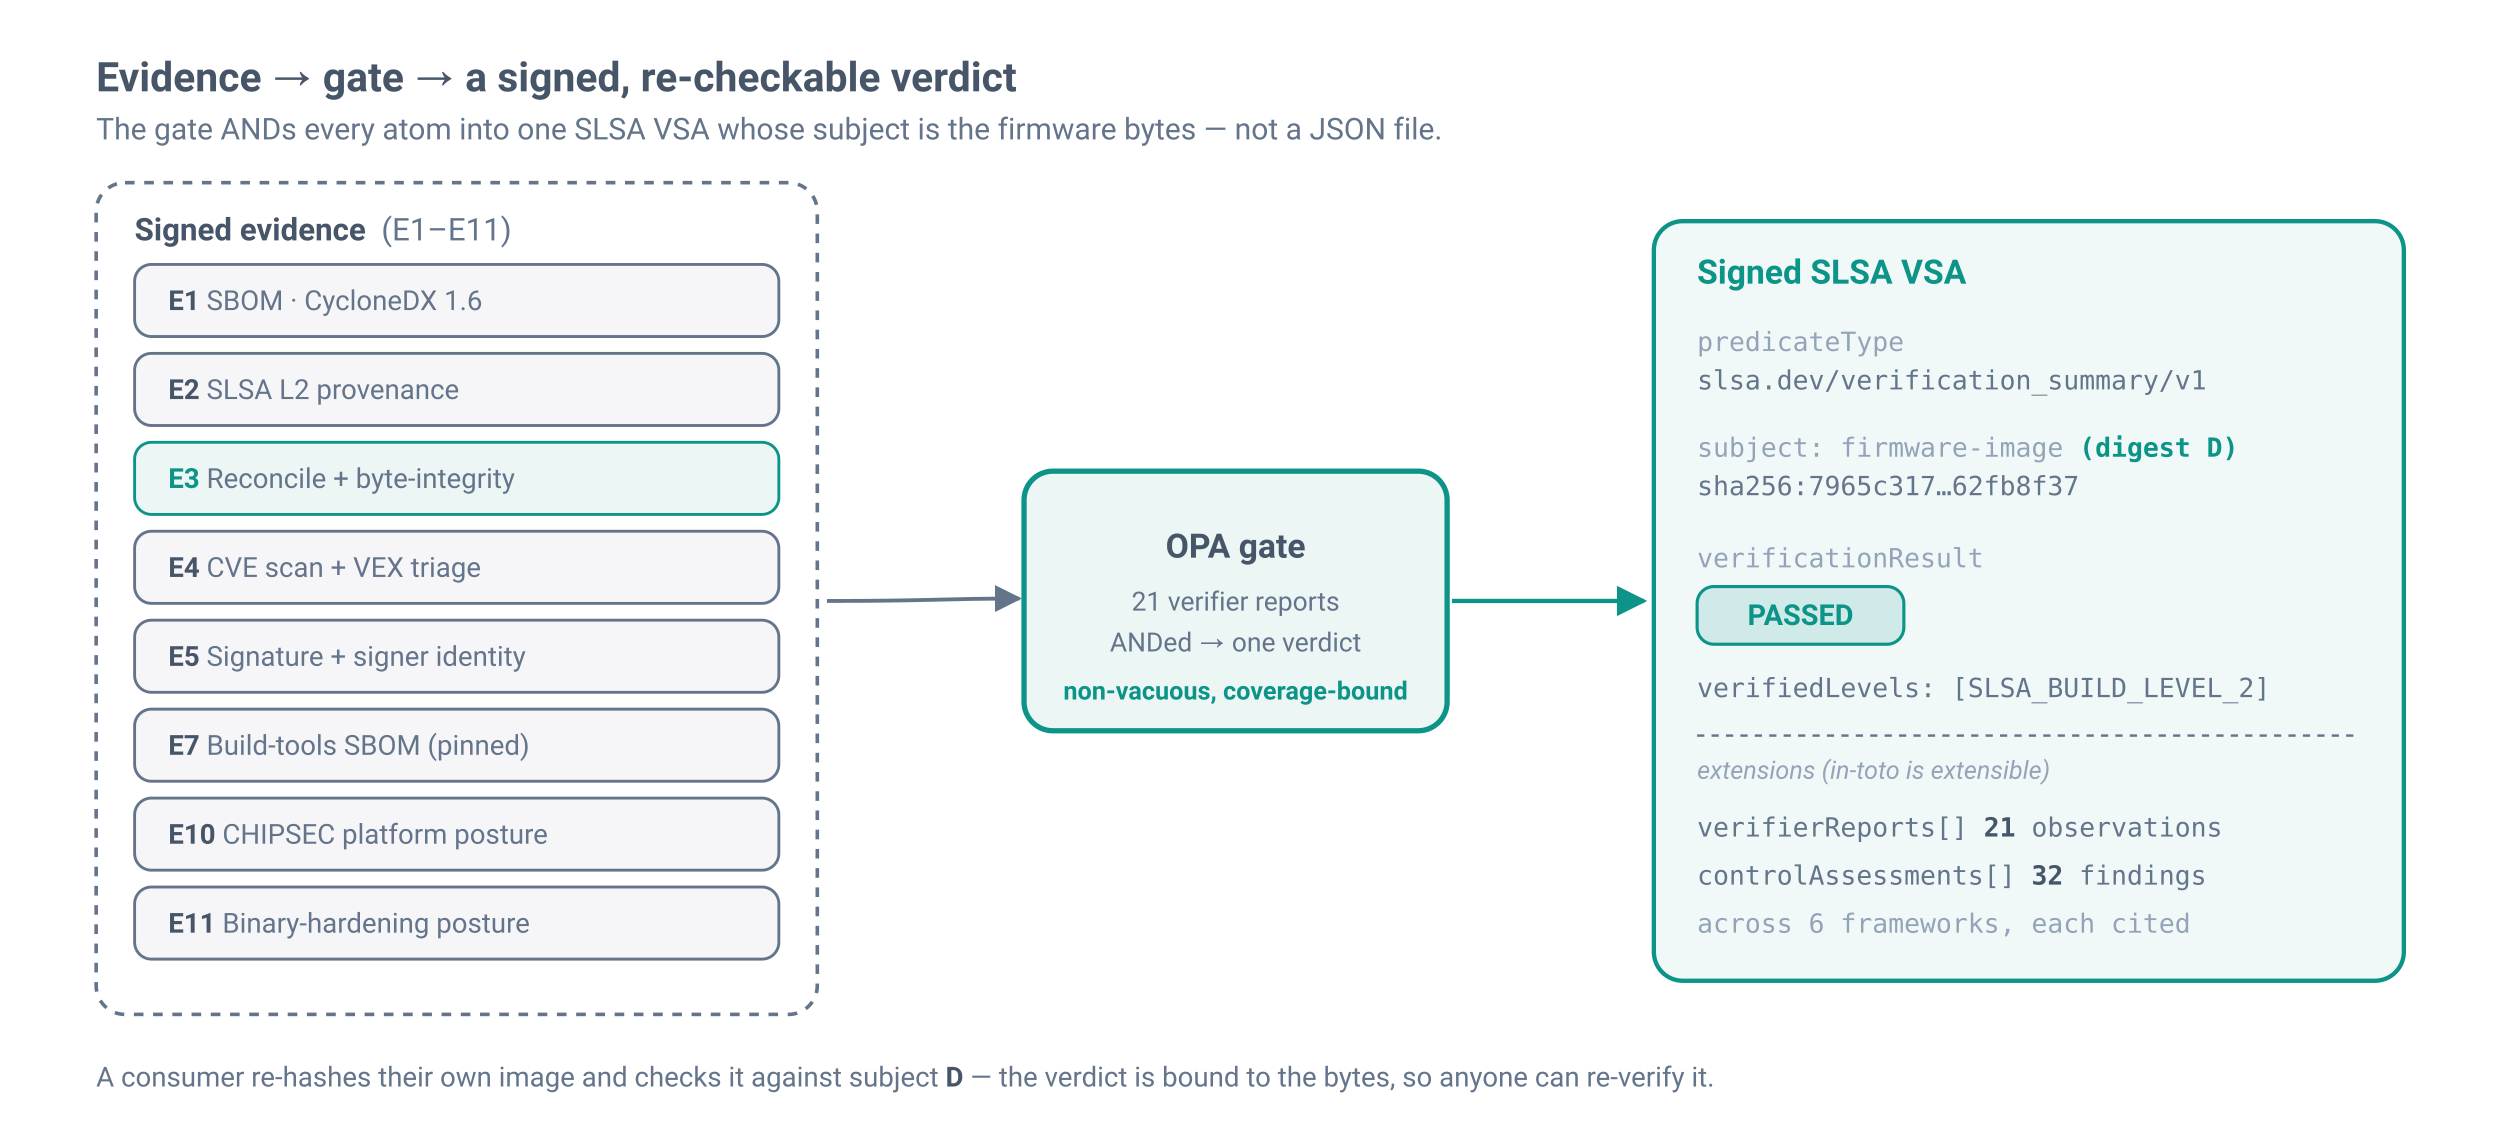
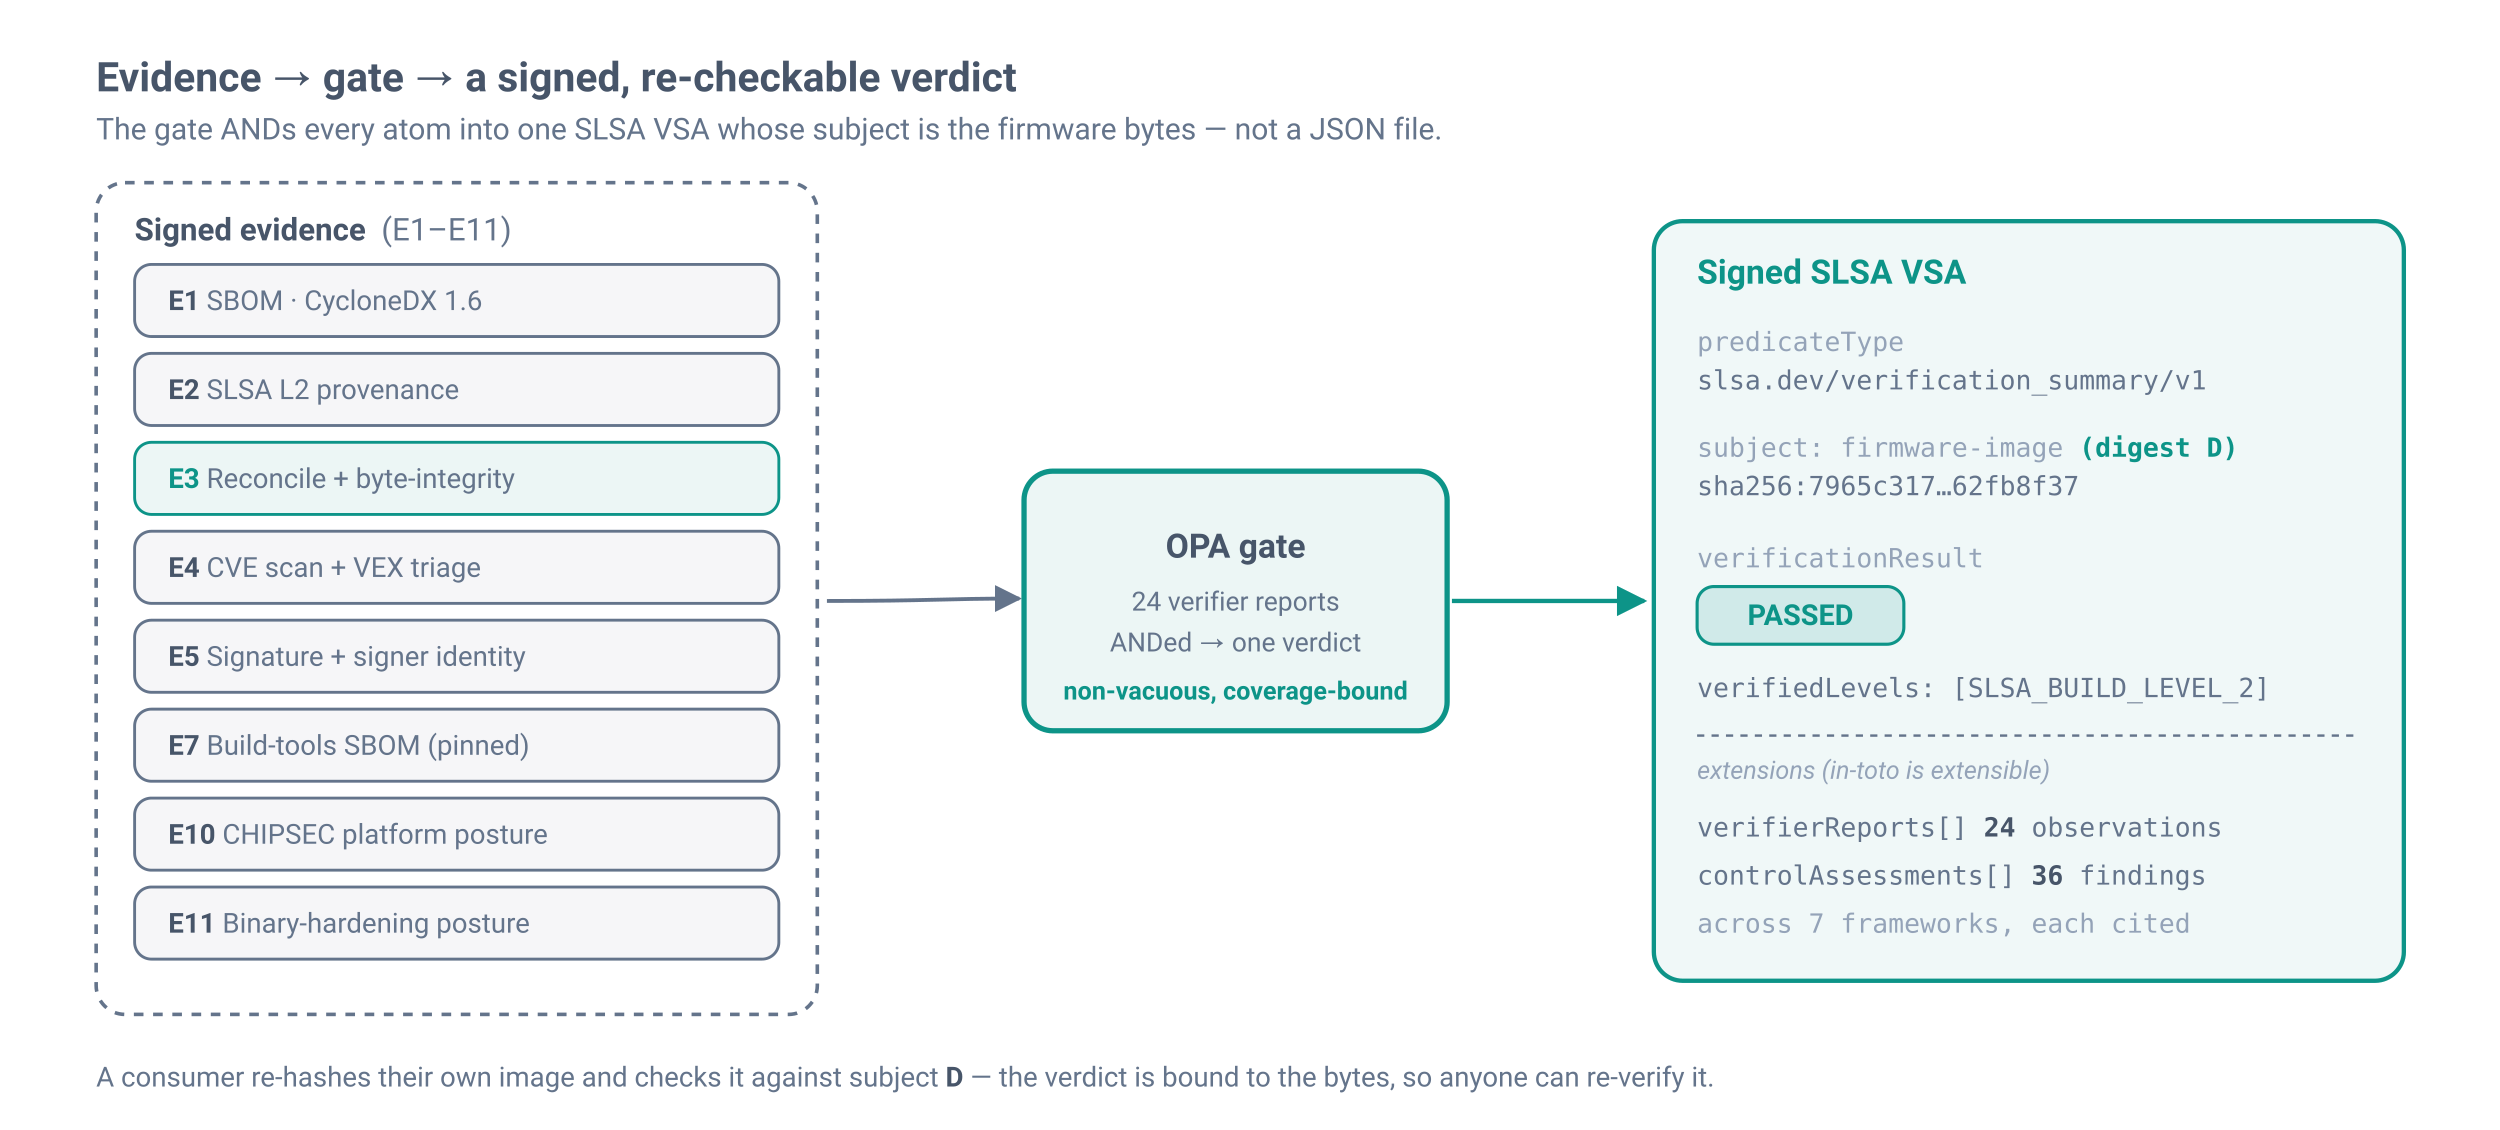
<svg xmlns="http://www.w3.org/2000/svg" viewBox="0 0 1040 470" width="1040" height="470" font-family="ui-sans-serif, system-ui, -apple-system, 'Segoe UI', Roboto, Helvetica, Arial, 'DejaVu Sans', sans-serif" role="img" aria-label="Evidence atoms feed the OPA gate, which emits a signed SLSA VSA whose subject is the firmware digest D">
  <defs>
    <marker id="arw3" viewBox="0 0 10 10" refX="9" refY="5" markerWidth="7" markerHeight="7" orient="auto-start-reverse">
      <path d="M0,0 L10,5 L0,10 z" fill="#64748b" />
    </marker>
    <marker id="arw3t" viewBox="0 0 10 10" refX="9" refY="5" markerWidth="7" markerHeight="7" orient="auto-start-reverse">
      <path d="M0,0 L10,5 L0,10 z" fill="#0d9488" />
    </marker>
  </defs>
  <text x="40" y="38" font-size="17" font-weight="700" fill="#475569">Evidence → gate → a signed, re-checkable verdict</text>
  <text x="40" y="58" font-size="12.5" fill="#64748b">The gate ANDs every atom into one SLSA VSA whose subject is the firmware bytes — not a JSON file.</text>
  <rect x="40" y="76" width="300" height="346" rx="12" fill="none" stroke="#64748b" stroke-width="1.5" stroke-dasharray="4 4" />
  <text x="56" y="100" font-size="13" font-weight="700" fill="#475569">Signed evidence  <tspan fill="#64748b" font-weight="400">(E1–E11)</tspan>
  </text>
  <g font-size="11.5">
    <rect x="56" y="110" width="268" height="30" rx="7" fill="#64748b" fill-opacity="0.06" stroke="#64748b" stroke-width="1.2" />
    <text x="70" y="129" fill="#64748b">
      <tspan font-weight="700" fill="#475569">E1</tspan>  SBOM · CycloneDX 1.6</text>
    <rect x="56" y="147" width="268" height="30" rx="7" fill="#64748b" fill-opacity="0.06" stroke="#64748b" stroke-width="1.2" />
    <text x="70" y="166" fill="#64748b">
      <tspan font-weight="700" fill="#475569">E2</tspan>  SLSA L2 provenance</text>
    <rect x="56" y="184" width="268" height="30" rx="7" fill="#0d9488" fill-opacity="0.08" stroke="#0d9488" stroke-width="1.2" />
    <text x="70" y="203" fill="#64748b">
      <tspan font-weight="700" fill="#0d9488">E3</tspan>  Reconcile + byte-integrity</text>
    <rect x="56" y="221" width="268" height="30" rx="7" fill="#64748b" fill-opacity="0.06" stroke="#64748b" stroke-width="1.2" />
    <text x="70" y="240" fill="#64748b">
      <tspan font-weight="700" fill="#475569">E4</tspan>  CVE scan + VEX triage</text>
    <rect x="56" y="258" width="268" height="30" rx="7" fill="#64748b" fill-opacity="0.06" stroke="#64748b" stroke-width="1.2" />
    <text x="70" y="277" fill="#64748b">
      <tspan font-weight="700" fill="#475569">E5</tspan>  Signature + signer identity</text>
    <rect x="56" y="295" width="268" height="30" rx="7" fill="#64748b" fill-opacity="0.06" stroke="#64748b" stroke-width="1.2" />
    <text x="70" y="314" fill="#64748b">
      <tspan font-weight="700" fill="#475569">E7</tspan>  Build-tools SBOM (pinned)</text>
    <rect x="56" y="332" width="268" height="30" rx="7" fill="#64748b" fill-opacity="0.06" stroke="#64748b" stroke-width="1.2" />
    <text x="70" y="351" fill="#64748b">
      <tspan font-weight="700" fill="#475569">E10</tspan> CHIPSEC platform posture</text>
    <rect x="56" y="369" width="268" height="30" rx="7" fill="#64748b" fill-opacity="0.06" stroke="#64748b" stroke-width="1.2" />
    <text x="70" y="388" fill="#64748b">
      <tspan font-weight="700" fill="#475569">E11</tspan> Binary-hardening posture</text>
  </g>
  <path d="M344 250 C 388 250, 392 249, 424 249" fill="none" stroke="#64748b" stroke-width="1.6" marker-end="url(#arw3)" />
  <rect x="426" y="196" width="176" height="108" rx="12" fill="#0d9488" fill-opacity="0.08" stroke="#0d9488" stroke-width="2.2" />
  <text x="514" y="232" text-anchor="middle" font-size="14" font-weight="700" fill="#475569">OPA gate</text>
-   <text x="514" y="254" text-anchor="middle" font-size="11" fill="#64748b">21 verifier reports</text>
+   <text x="514" y="254" text-anchor="middle" font-size="11" fill="#64748b">24 verifier reports</text>
  <text x="514" y="271" text-anchor="middle" font-size="11" fill="#64748b">ANDed → one verdict</text>
  <text x="514" y="291" text-anchor="middle" font-size="10.5" fill="#0d9488" font-weight="600">non-vacuous, coverage-bound</text>
  <line x1="604" y1="250" x2="684" y2="250" stroke="#0d9488" stroke-width="1.8" marker-end="url(#arw3t)" />
  <rect x="688" y="92" width="312" height="316" rx="12" fill="#0d9488" fill-opacity="0.06" stroke="#0d9488" stroke-width="1.8" />
  <text x="706" y="118" font-size="14" font-weight="700" fill="#0d9488">Signed SLSA VSA</text>
  <g font-size="11" font-family="ui-monospace, SFMono-Regular, Menlo, Consolas, monospace">
    <text x="706" y="146" fill="#94a3b8">predicateType</text>
    <text x="706" y="162" fill="#64748b">slsa.dev/verification_summary/v1</text>
    <text x="706" y="190" fill="#94a3b8">subject: firmware-image  <tspan fill="#0d9488" font-weight="700">(digest D)</tspan>
    </text>
    <text x="706" y="206" fill="#64748b">sha256:7965c317…62fb8f37</text>
    <text x="706" y="236" fill="#94a3b8">verificationResult</text>
  </g>
  <rect x="706" y="244" width="86" height="24" rx="7" fill="#0d9488" fill-opacity="0.14" stroke="#0d9488" stroke-width="1.3" />
  <text x="749" y="260" text-anchor="middle" font-size="12" font-weight="700" fill="#0d9488">PASSED</text>
  <text x="706" y="290" font-size="11" font-family="ui-monospace, SFMono-Regular, Menlo, Consolas, monospace" fill="#64748b">verifiedLevels: [SLSA_BUILD_LEVEL_2]</text>
  <line x1="706" y1="306" x2="982" y2="306" stroke="#64748b" stroke-width="1" stroke-dasharray="3 3" />
  <text x="706" y="324" font-size="10.5" fill="#94a3b8" font-style="italic">extensions (in-toto is extensible)</text>
  <g font-size="11" font-family="ui-monospace, SFMono-Regular, Menlo, Consolas, monospace" fill="#64748b">
-     <text x="706" y="348">verifierReports[]  <tspan fill="#475569" font-weight="700">21</tspan> observations</text>
-     <text x="706" y="368">controlAssessments[]  <tspan fill="#475569" font-weight="700">32</tspan> findings</text>
-     <text x="706" y="388" fill="#94a3b8">across 6 frameworks, each cited</text>
+     <text x="706" y="348">verifierReports[]  <tspan fill="#475569" font-weight="700">24</tspan> observations</text>
+     <text x="706" y="368">controlAssessments[]  <tspan fill="#475569" font-weight="700">36</tspan> findings</text>
+     <text x="706" y="388" fill="#94a3b8">across 7 frameworks, each cited</text>
  </g>
  <text x="40" y="452" font-size="11.5" fill="#64748b">A consumer re-hashes their own image and checks it against subject <tspan font-weight="600" fill="#475569">D</tspan> — the verdict is bound to the bytes, so anyone can re-verify it.</text>
</svg>
